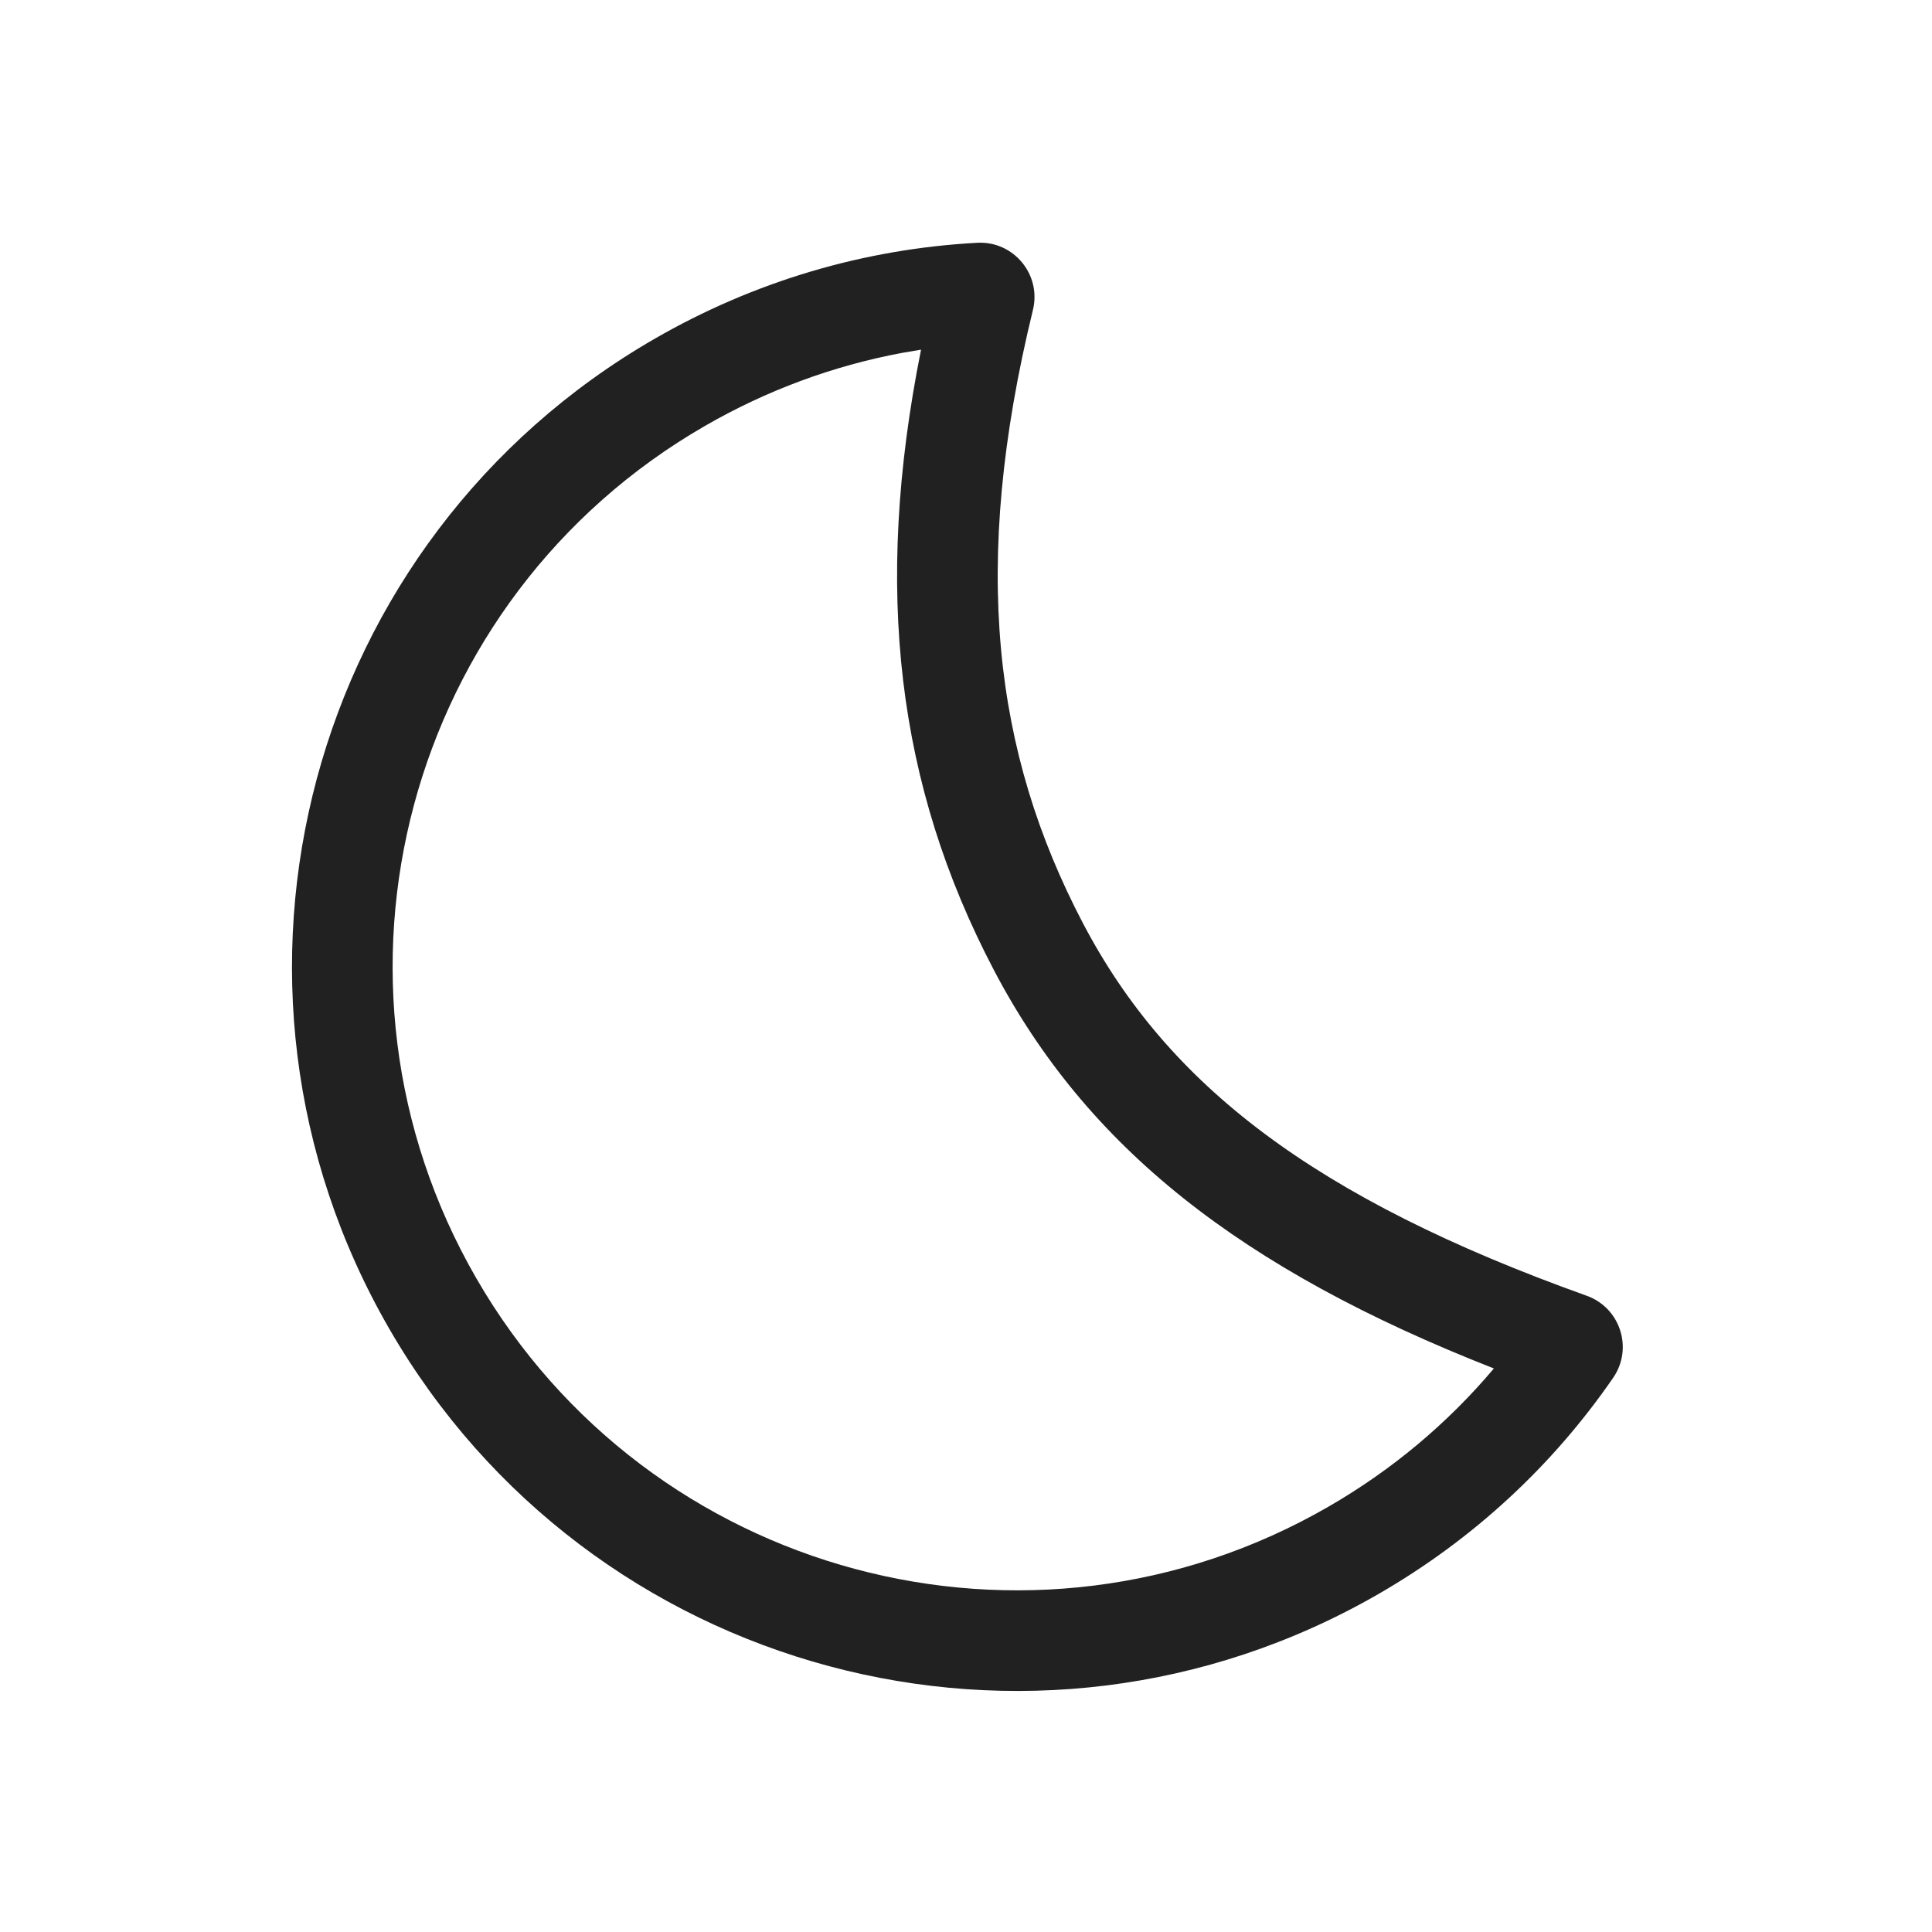
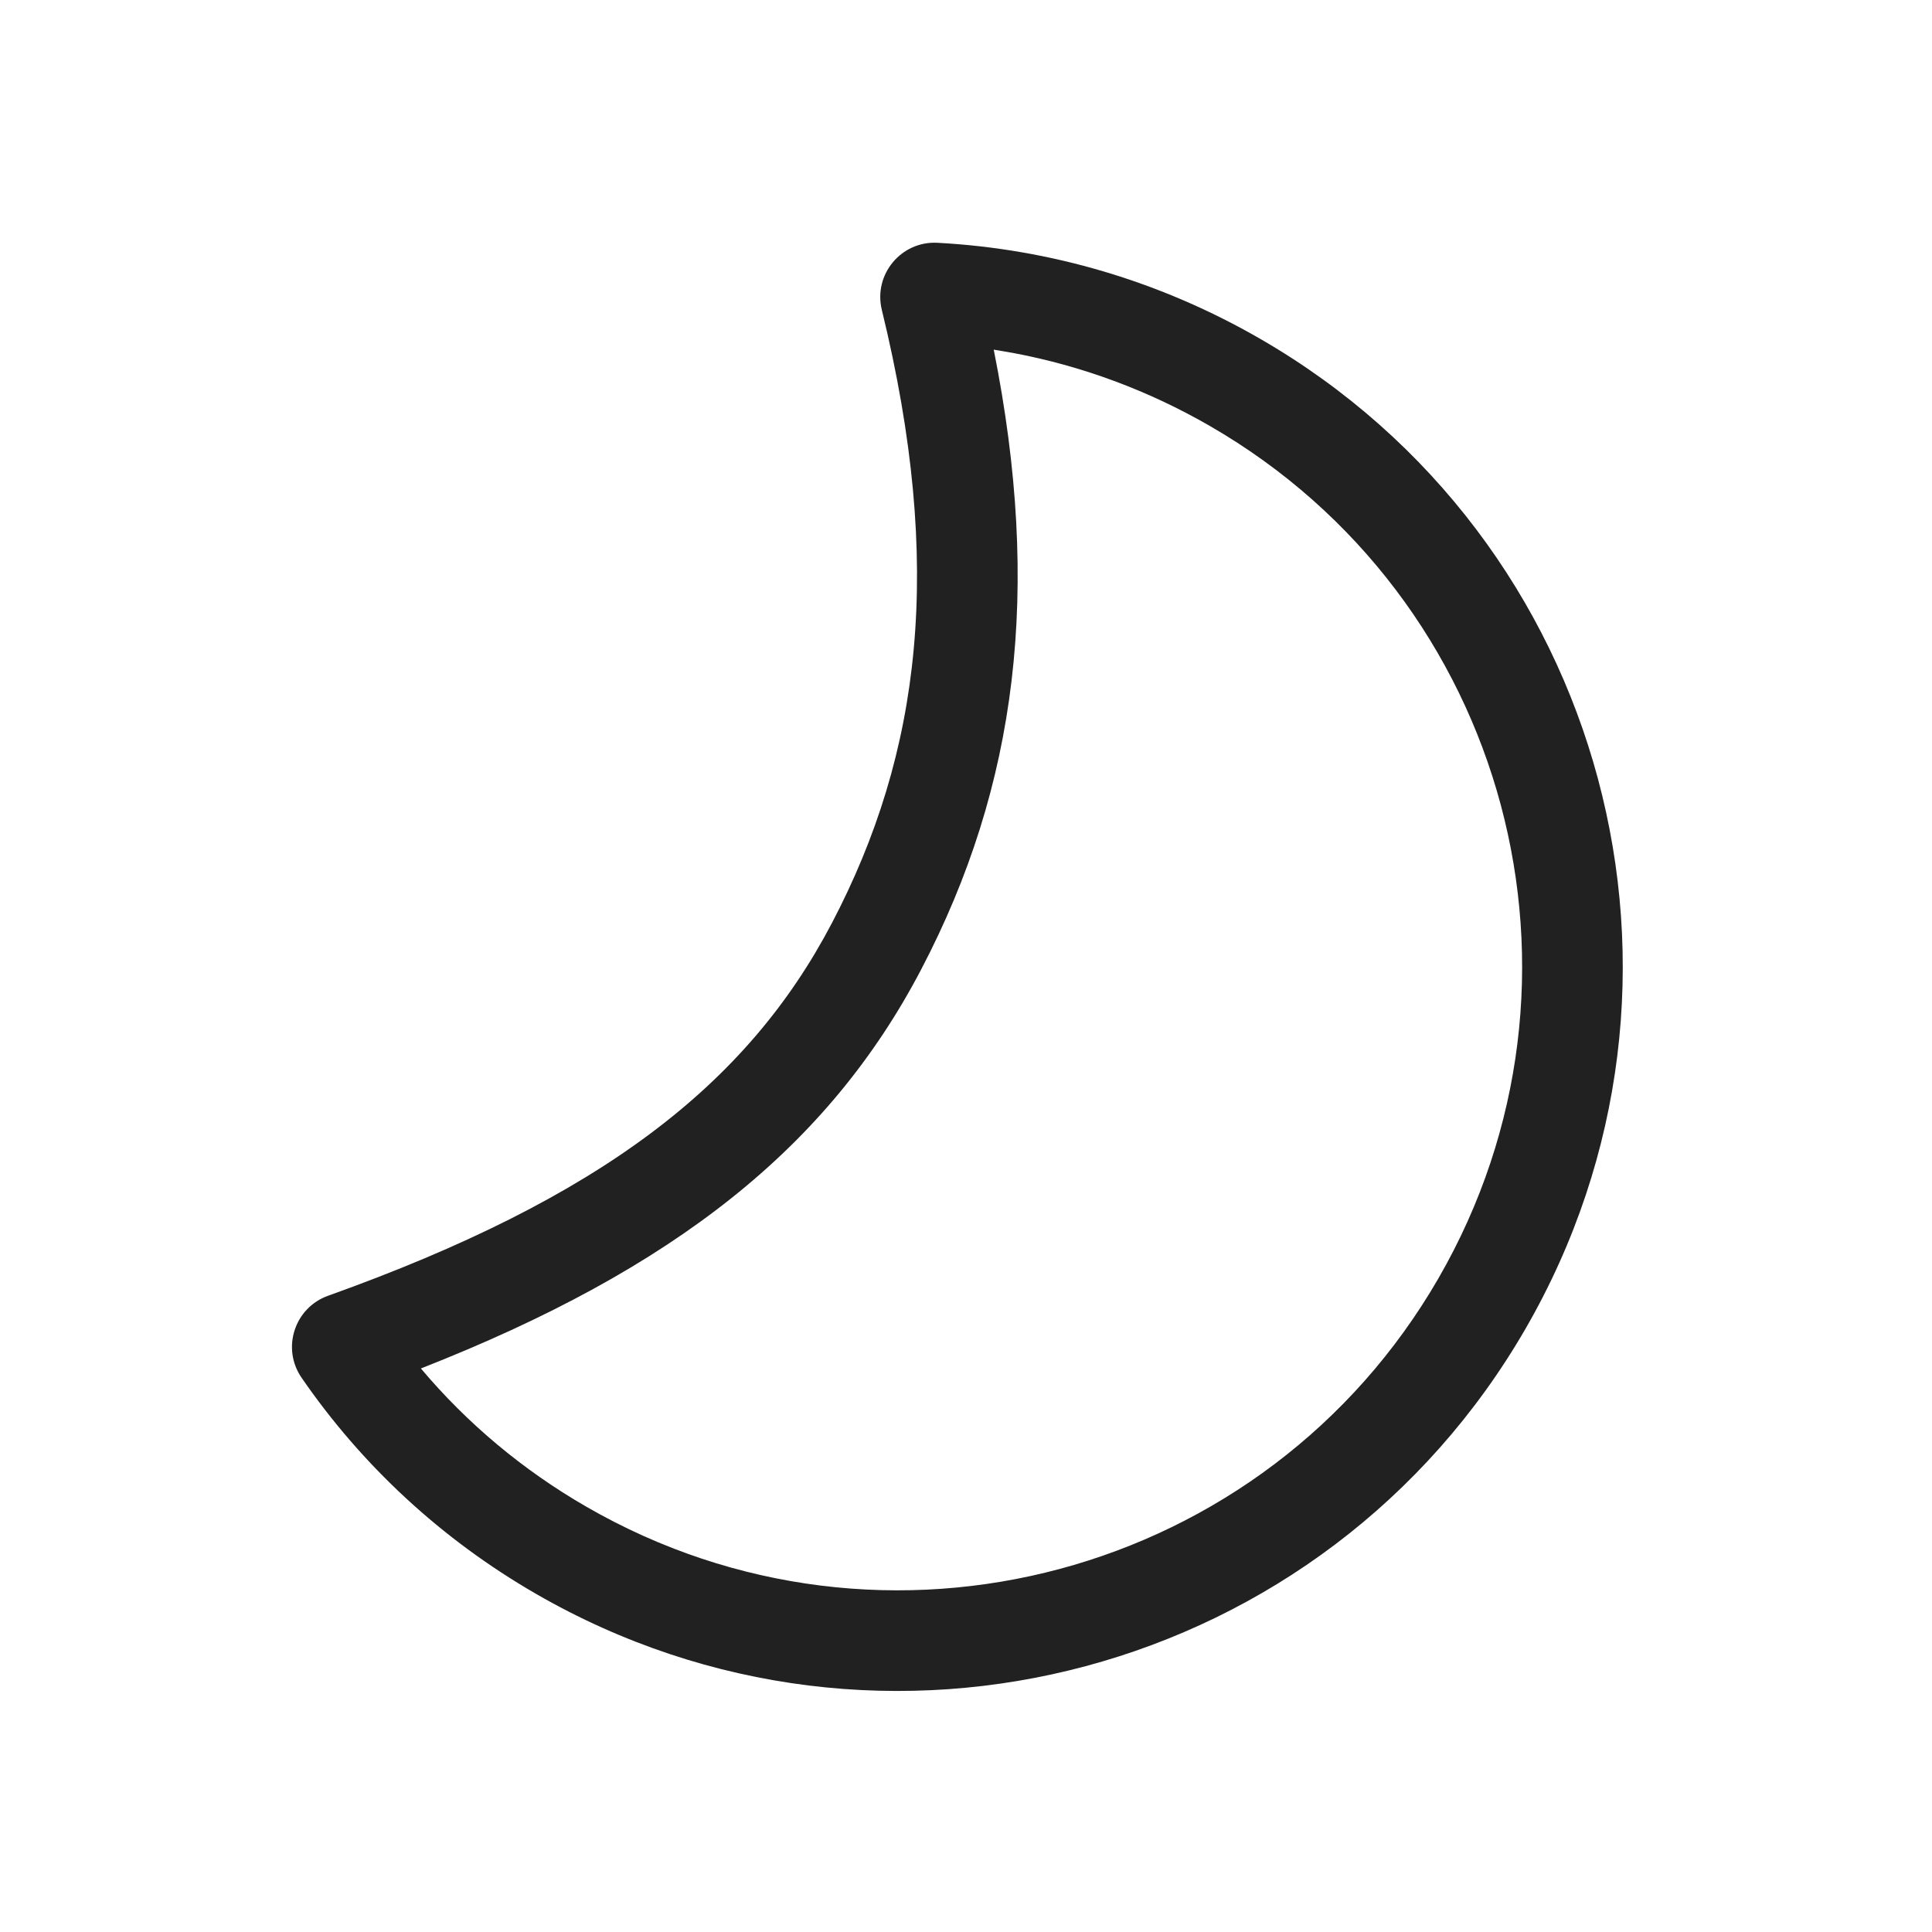
- <svg xmlns="http://www.w3.org/2000/svg" width="48px" height="48px" viewBox="0 0 48 48" version="1.1">
-   <g id="🔍-Product-Icons" stroke="none" stroke-width="1" fill="none" fill-rule="evenodd">
-     <g id="ic_fluent_weather_moon_48_regular" fill="#212121" fill-rule="nonzero">
-       <path d="M9.669,33.009 C14.639,41.618 25.648,44.568 34.257,39.597 C36.602,38.244 38.575,36.413 40.079,34.23 C40.581,33.5 40.256,32.492 39.422,32.193 C32.641,29.766 29.01,26.954 26.903,22.932 C24.684,18.697 24.111,14.058 25.663,7.7 C25.877,6.821 25.183,5.983 24.279,6.032 C21.477,6.182 18.74,6.987 16.257,8.421 C7.648,13.391 4.698,24.4 9.669,33.009 Z M24.688,24.092 C26.991,28.488 30.8,31.523 37.115,33.999 C35.964,35.365 34.58,36.524 33.007,37.432 C25.594,41.713 16.114,39.172 11.834,31.759 C7.553,24.345 10.094,14.866 17.507,10.586 C19.045,9.698 20.699,9.087 22.414,8.767 L22.883,8.687 C21.689,14.655 22.291,19.516 24.688,24.092 Z" id="🎨-Color" />
-     </g>
-   </g>
+ <svg xmlns="http://www.w3.org/2000/svg" width="48" height="48" viewBox="0 0 48 48" fill="none">
+   <path d="M37.903 33.009C32.932 41.618 21.924 44.568 13.314 39.597C10.97 38.244 8.996 36.413 7.493 34.23C6.99 33.5 7.315 32.492 8.15 32.193C14.93 29.767 18.561 26.954 20.669 22.932C22.887 18.697 23.46 14.058 21.909 7.7C21.694 6.821 22.389 5.983 23.292 6.032C26.094 6.182 28.832 6.987 31.314 8.421C39.924 13.391 42.873 24.4 37.903 33.009ZM22.883 24.092C20.58 28.488 16.771 31.523 10.457 33.999C11.607 35.365 12.991 36.524 14.564 37.432C21.978 41.713 31.457 39.172 35.738 31.759C40.018 24.345 37.478 14.866 30.064 10.586C28.527 9.698 26.872 9.087 25.158 8.767L24.689 8.687C25.882 14.655 25.28 19.516 22.883 24.092Z" fill="#212121" />
</svg>
